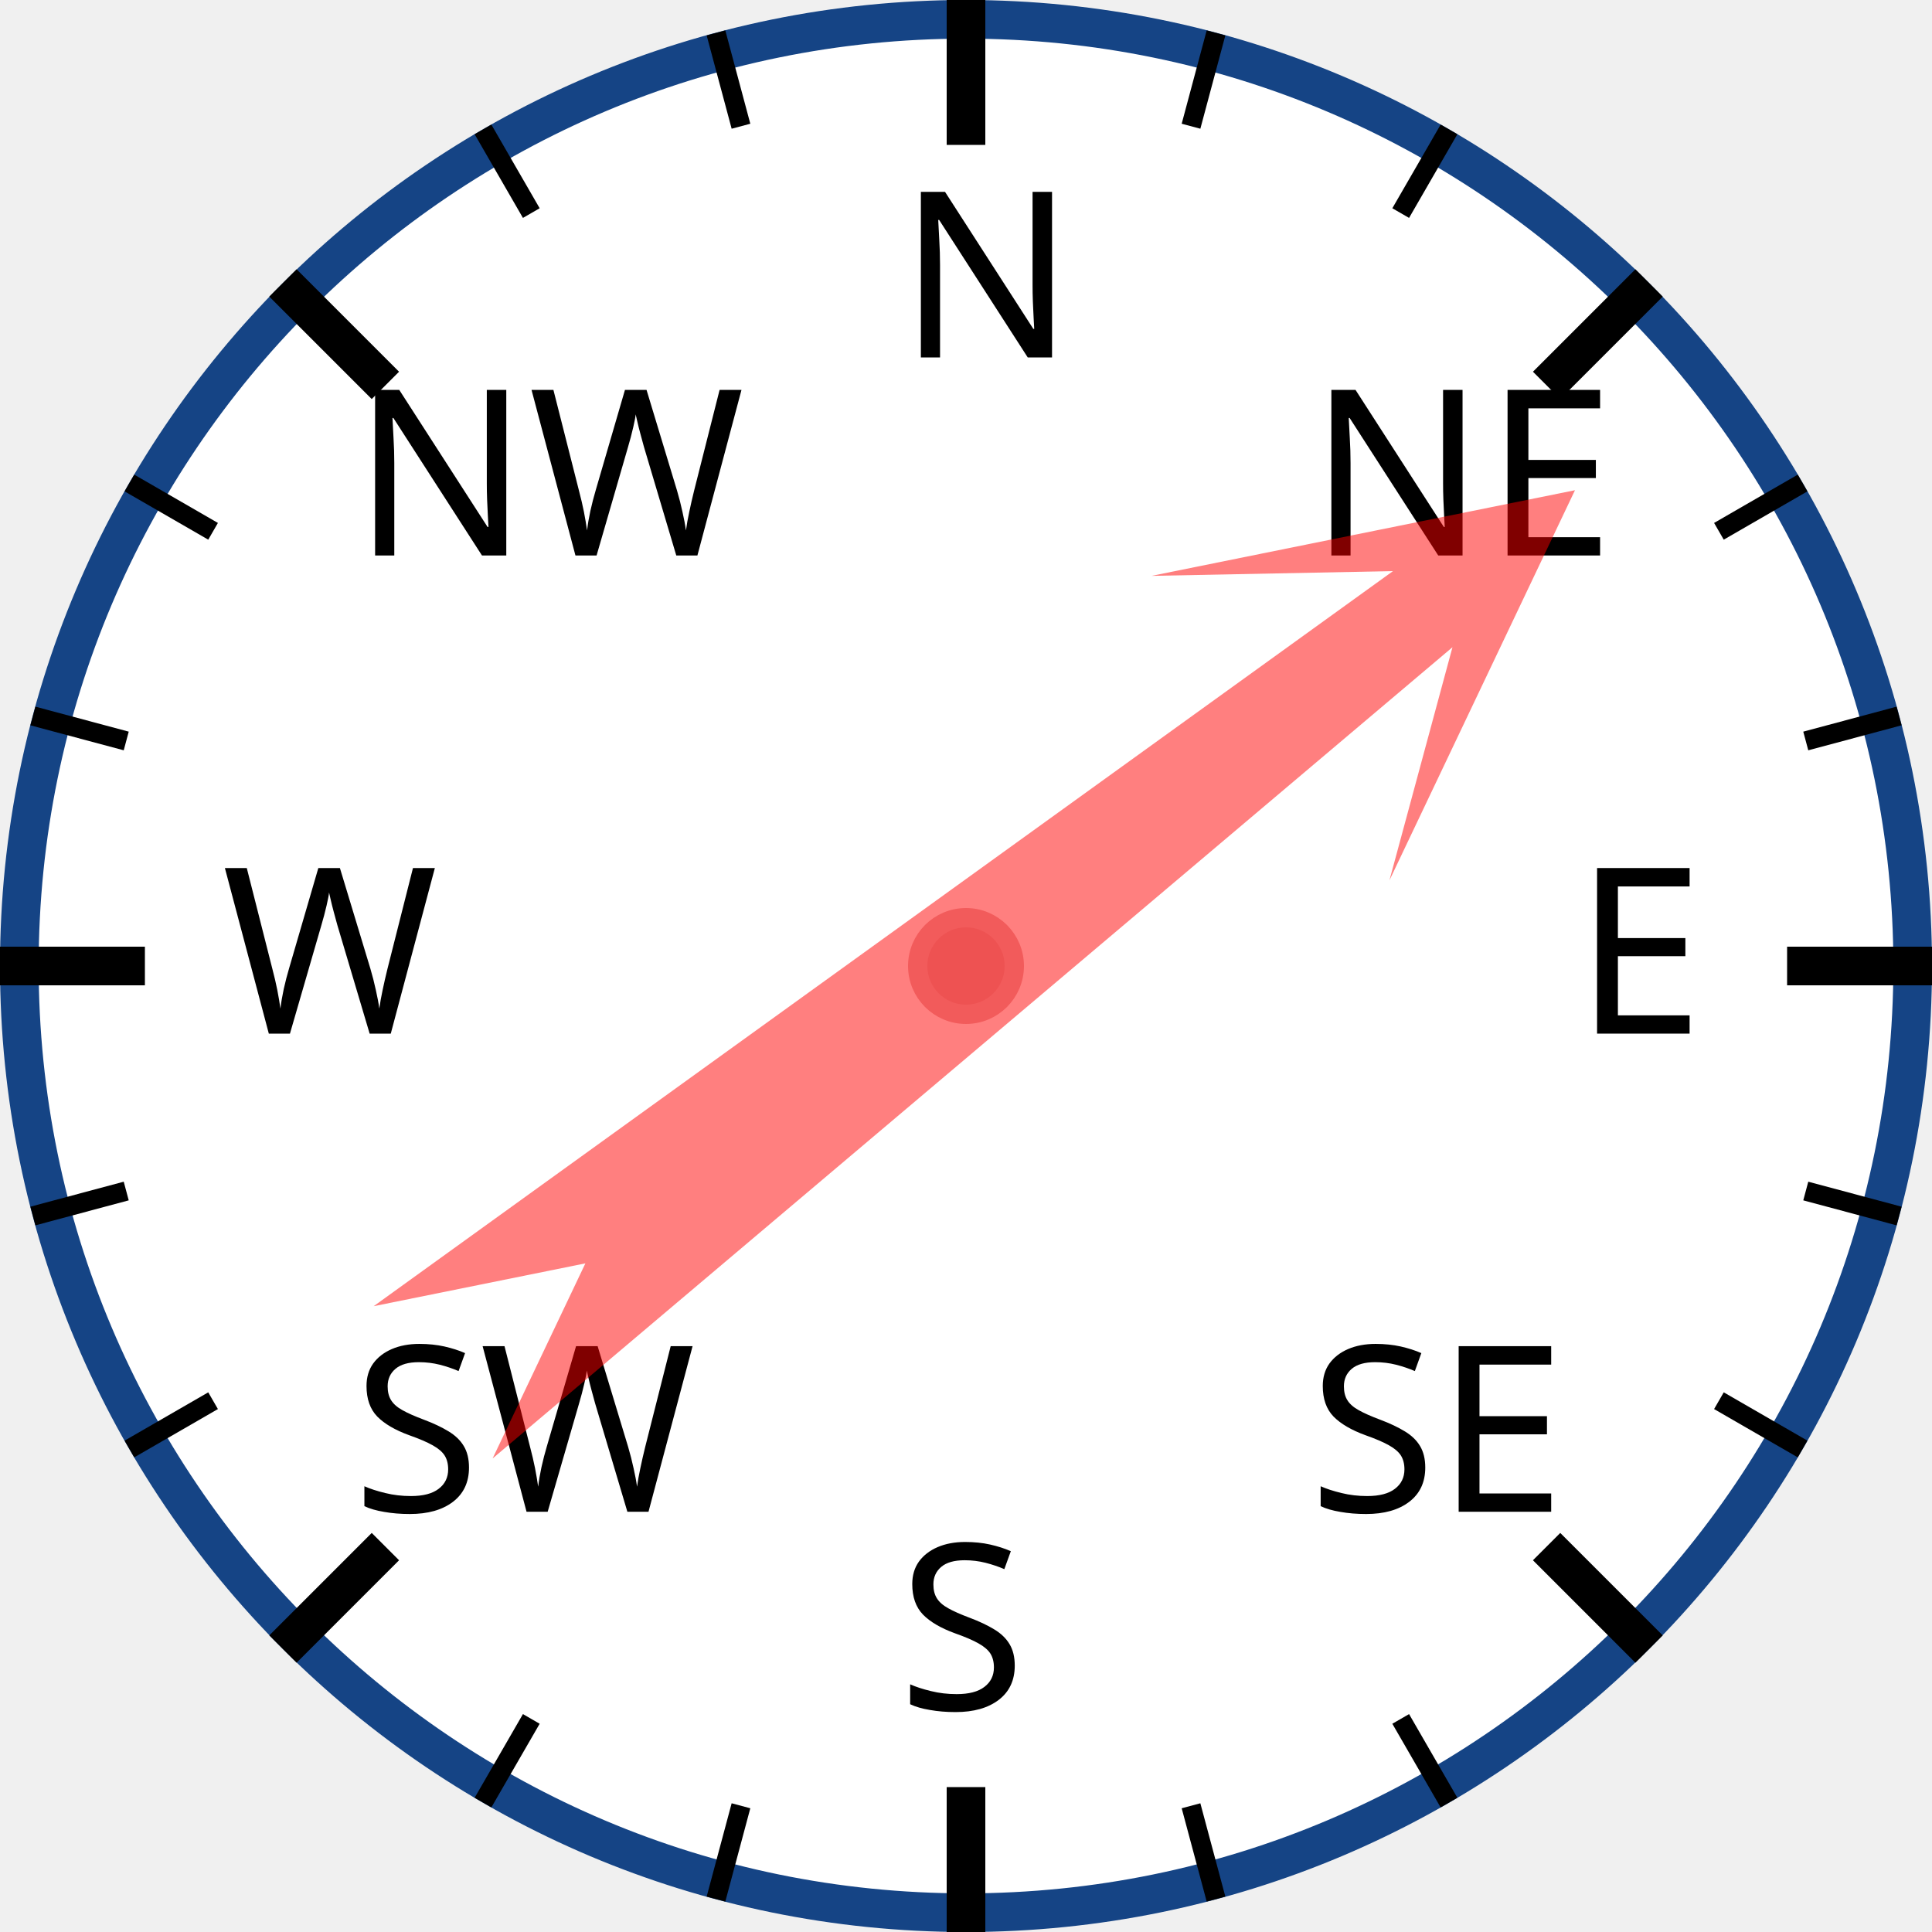
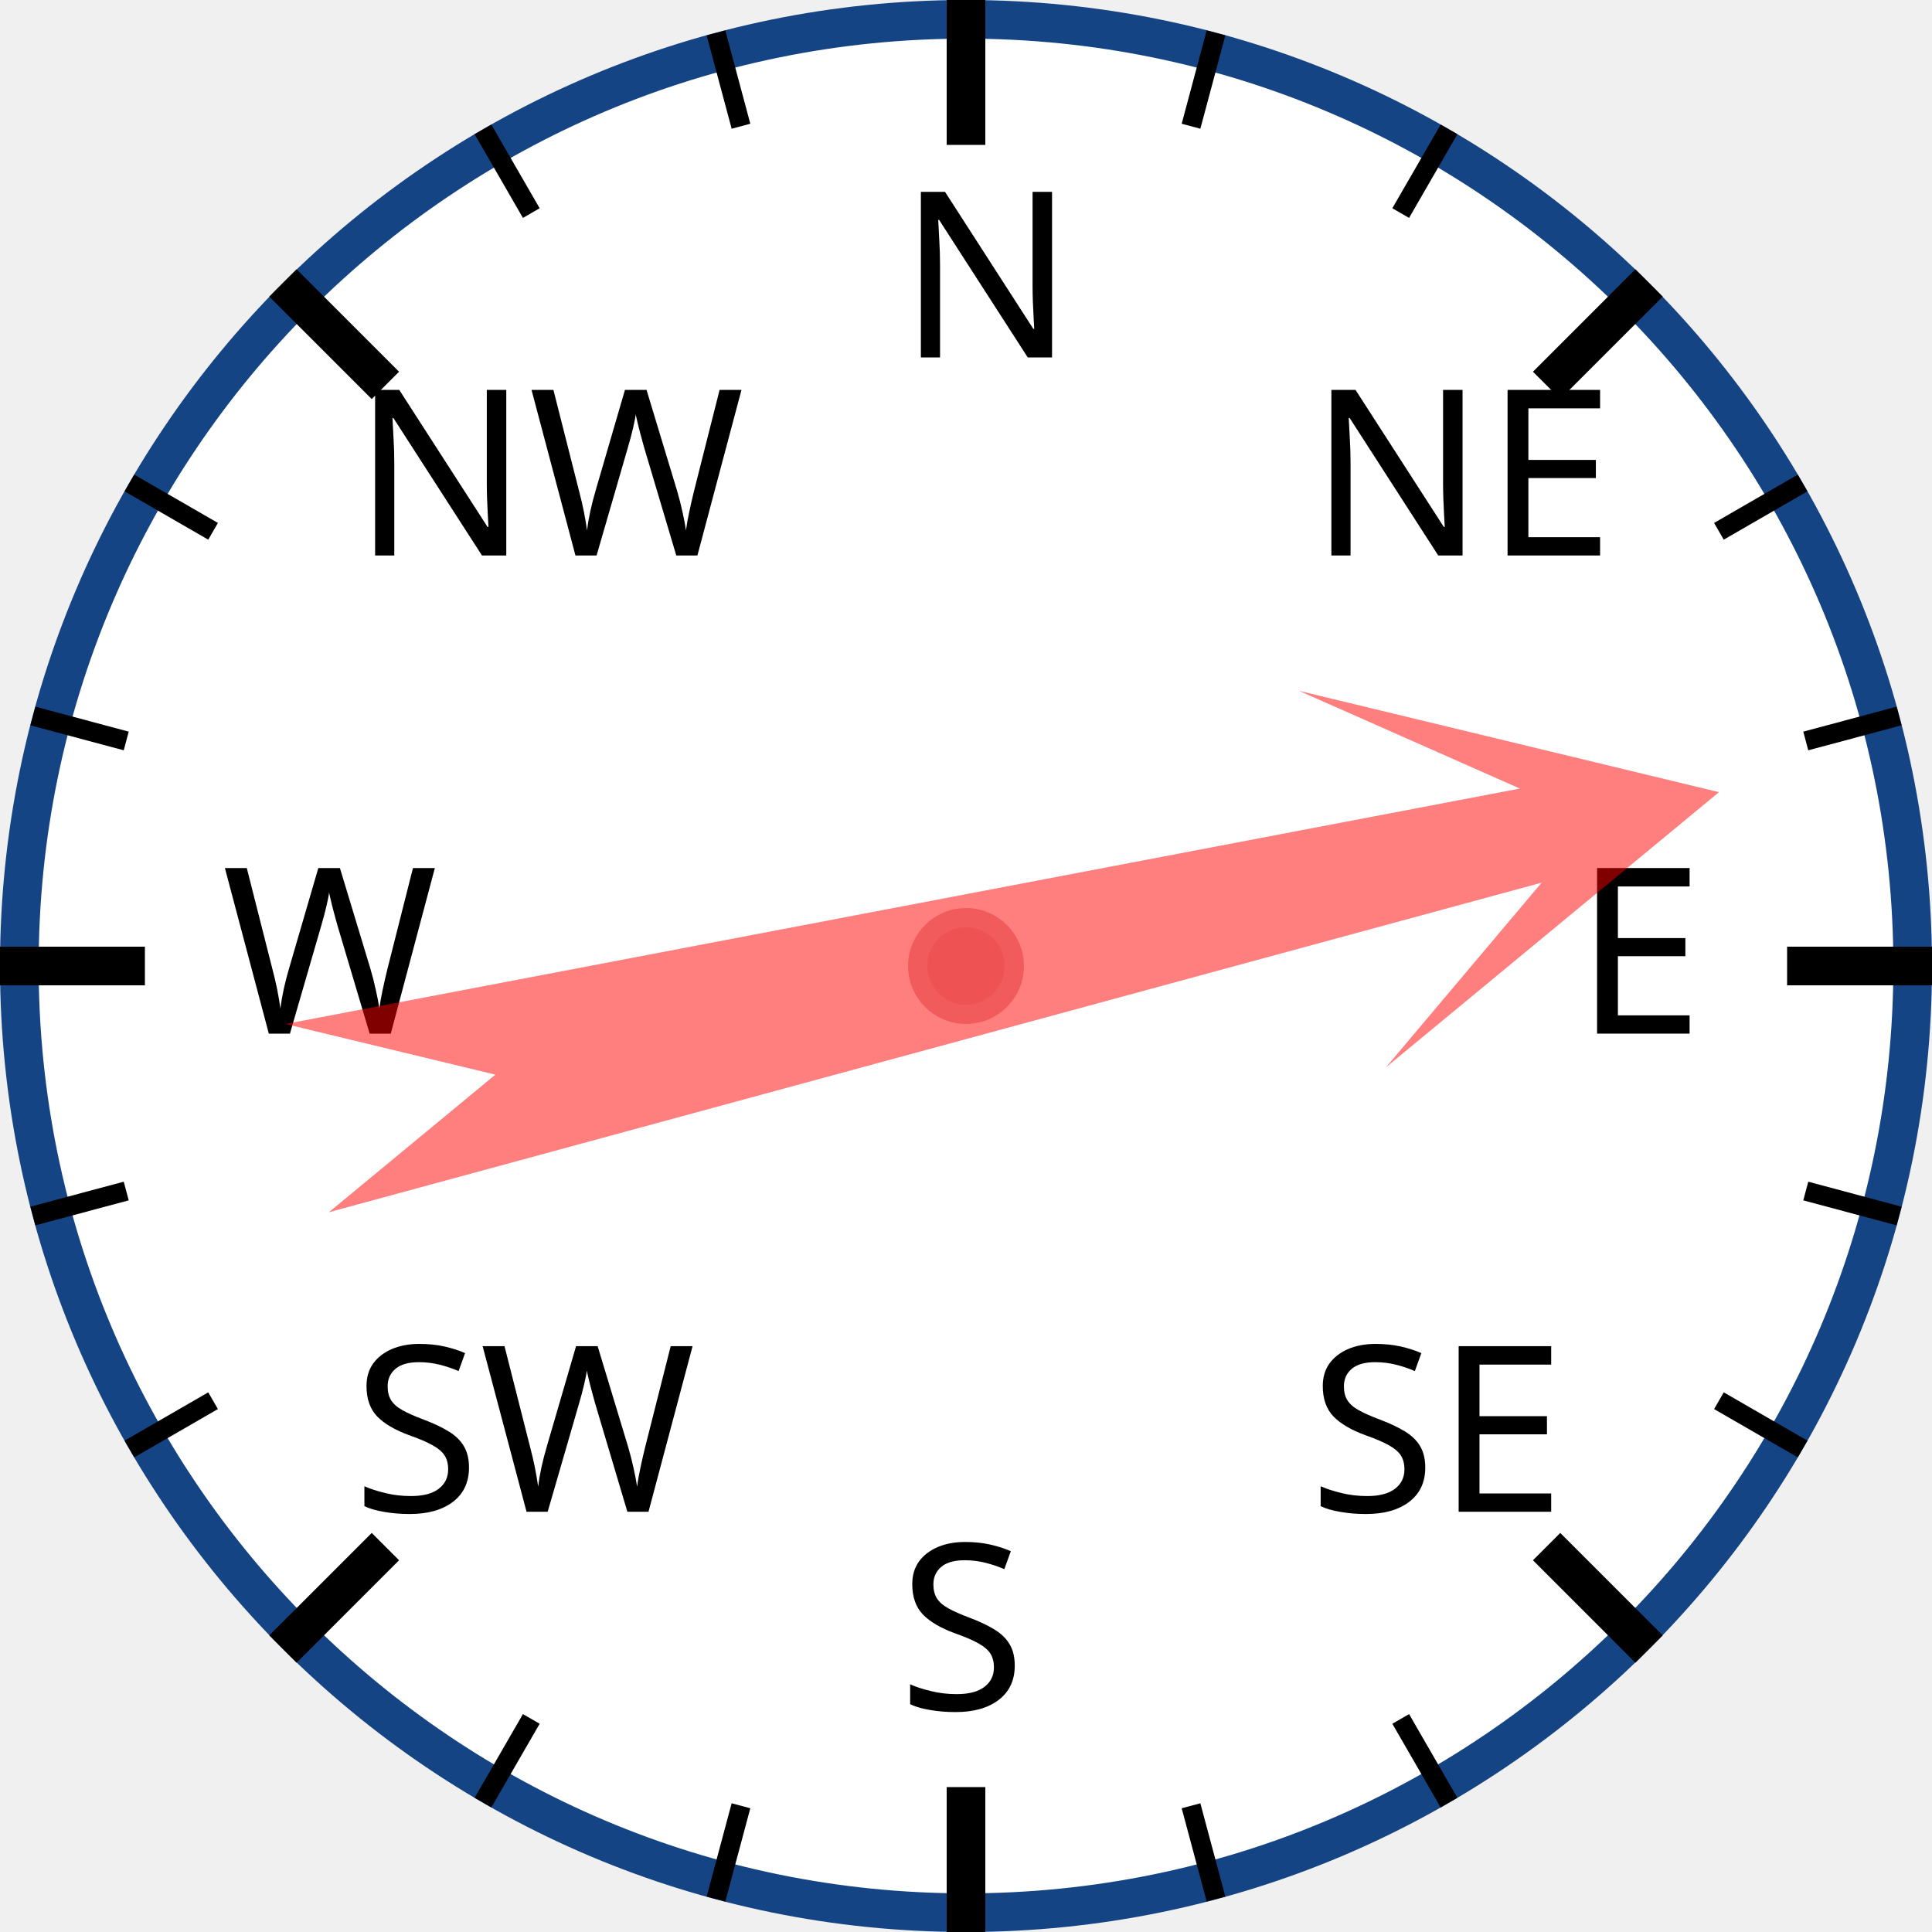
<svg xmlns="http://www.w3.org/2000/svg" width="120px" height="120px" viewBox="0 0 200 200">
  <circle cx="100" cy="100" r="98" style="fill: white; stroke: #154485; stroke-width: 4;" />
  <text x="93.0" y="37.0" style="font-family: sans-serif; font-size: 18pt;">N</text>
  <line x1="100.0" y1="0.0" x2="100.0" y2="15.0" style="stroke: black; stroke-width: 4;" />
  <line x1="74.118" y1="3.407" x2="76.706" y2="13.067" style="stroke: black; stroke-width: 2;" />
  <line x1="50" y1="13.397" x2="55" y2="22.058" style="stroke: black; stroke-width: 2;" />
  <text x="36.503" y="57.503" style="font-family: sans-serif; font-size: 18pt;">NW</text>
  <line x1="29.289" y1="29.289" x2="39.896" y2="39.896" style="stroke: black; stroke-width: 4;" />
  <line x1="13.397" y1="50" x2="22.058" y2="55" style="stroke: black; stroke-width: 2;" />
  <line x1="3.407" y1="74.118" x2="13.067" y2="76.706" style="stroke: black; stroke-width: 2;" />
  <text x="23.0" y="107.0" style="font-family: sans-serif; font-size: 18pt;">W</text>
  <line x1="0.0" y1="100.0" x2="15.0" y2="100.0" style="stroke: black; stroke-width: 4;" />
  <line x1="3.407" y1="125.882" x2="13.067" y2="123.294" style="stroke: black; stroke-width: 2;" />
  <line x1="13.397" y1="150" x2="22.058" y2="145" style="stroke: black; stroke-width: 2;" />
  <text x="36.503" y="156.497" style="font-family: sans-serif; font-size: 18pt;">SW</text>
  <line x1="29.289" y1="170.711" x2="39.896" y2="160.104" style="stroke: black; stroke-width: 4;" />
  <line x1="50" y1="186.603" x2="55" y2="177.942" style="stroke: black; stroke-width: 2;" />
  <line x1="74.118" y1="196.593" x2="76.706" y2="186.933" style="stroke: black; stroke-width: 2;" />
  <text x="93" y="177.0" style="font-family: sans-serif; font-size: 18pt;">S</text>
  <line x1="100" y1="200.0" x2="100" y2="185.0" style="stroke: black; stroke-width: 4;" />
  <line x1="125.882" y1="196.593" x2="123.294" y2="186.933" style="stroke: black; stroke-width: 2;" />
  <line x1="150.0" y1="186.603" x2="145.0" y2="177.942" style="stroke: black; stroke-width: 2;" />
  <text x="135.497" y="156.497" style="font-family: sans-serif; font-size: 18pt;">SE</text>
  <line x1="170.711" y1="170.711" x2="160.104" y2="160.104" style="stroke: black; stroke-width: 4;" />
  <line x1="186.603" y1="150" x2="177.942" y2="145" style="stroke: black; stroke-width: 2;" />
  <line x1="196.593" y1="125.882" x2="186.933" y2="123.294" style="stroke: black; stroke-width: 2;" />
  <text x="163.0" y="107" style="font-family: sans-serif; font-size: 18pt;">E</text>
  <line x1="200.0" y1="100" x2="185.0" y2="100" style="stroke: black; stroke-width: 4;" />
  <line x1="196.593" y1="74.118" x2="186.933" y2="76.706" style="stroke: black; stroke-width: 2;" />
  <line x1="186.603" y1="50" x2="177.942" y2="55" style="stroke: black; stroke-width: 2;" />
  <text x="135.497" y="57.503" style="font-family: sans-serif; font-size: 18pt;">NE</text>
  <line x1="170.711" y1="29.289" x2="160.104" y2="39.896" style="stroke: black; stroke-width: 4;" />
  <line x1="150" y1="13.397" x2="145" y2="22.058" style="stroke: black; stroke-width: 2;" />
  <line x1="125.882" y1="3.407" x2="123.294" y2="13.067" style="stroke: black; stroke-width: 2;" />
-   <polygon points="100 20 120 60 105 40 110 170 100 150 90 170 95 40 80 60" style="fill: red; fill-opacity: 0.5;" transform="rotate(52,100,100)" />
+   <polygon points="100 20 120 60 105 40 110 170 100 150 90 170 95 40 80 60" style="fill: red; fill-opacity: 0.5;" transform="rotate(77,100,100)" />
  <circle cx="100" cy="100" r="5" style="fill: #EE5252; stroke: #F25B5B; stroke-width: 2;" />
</svg>
